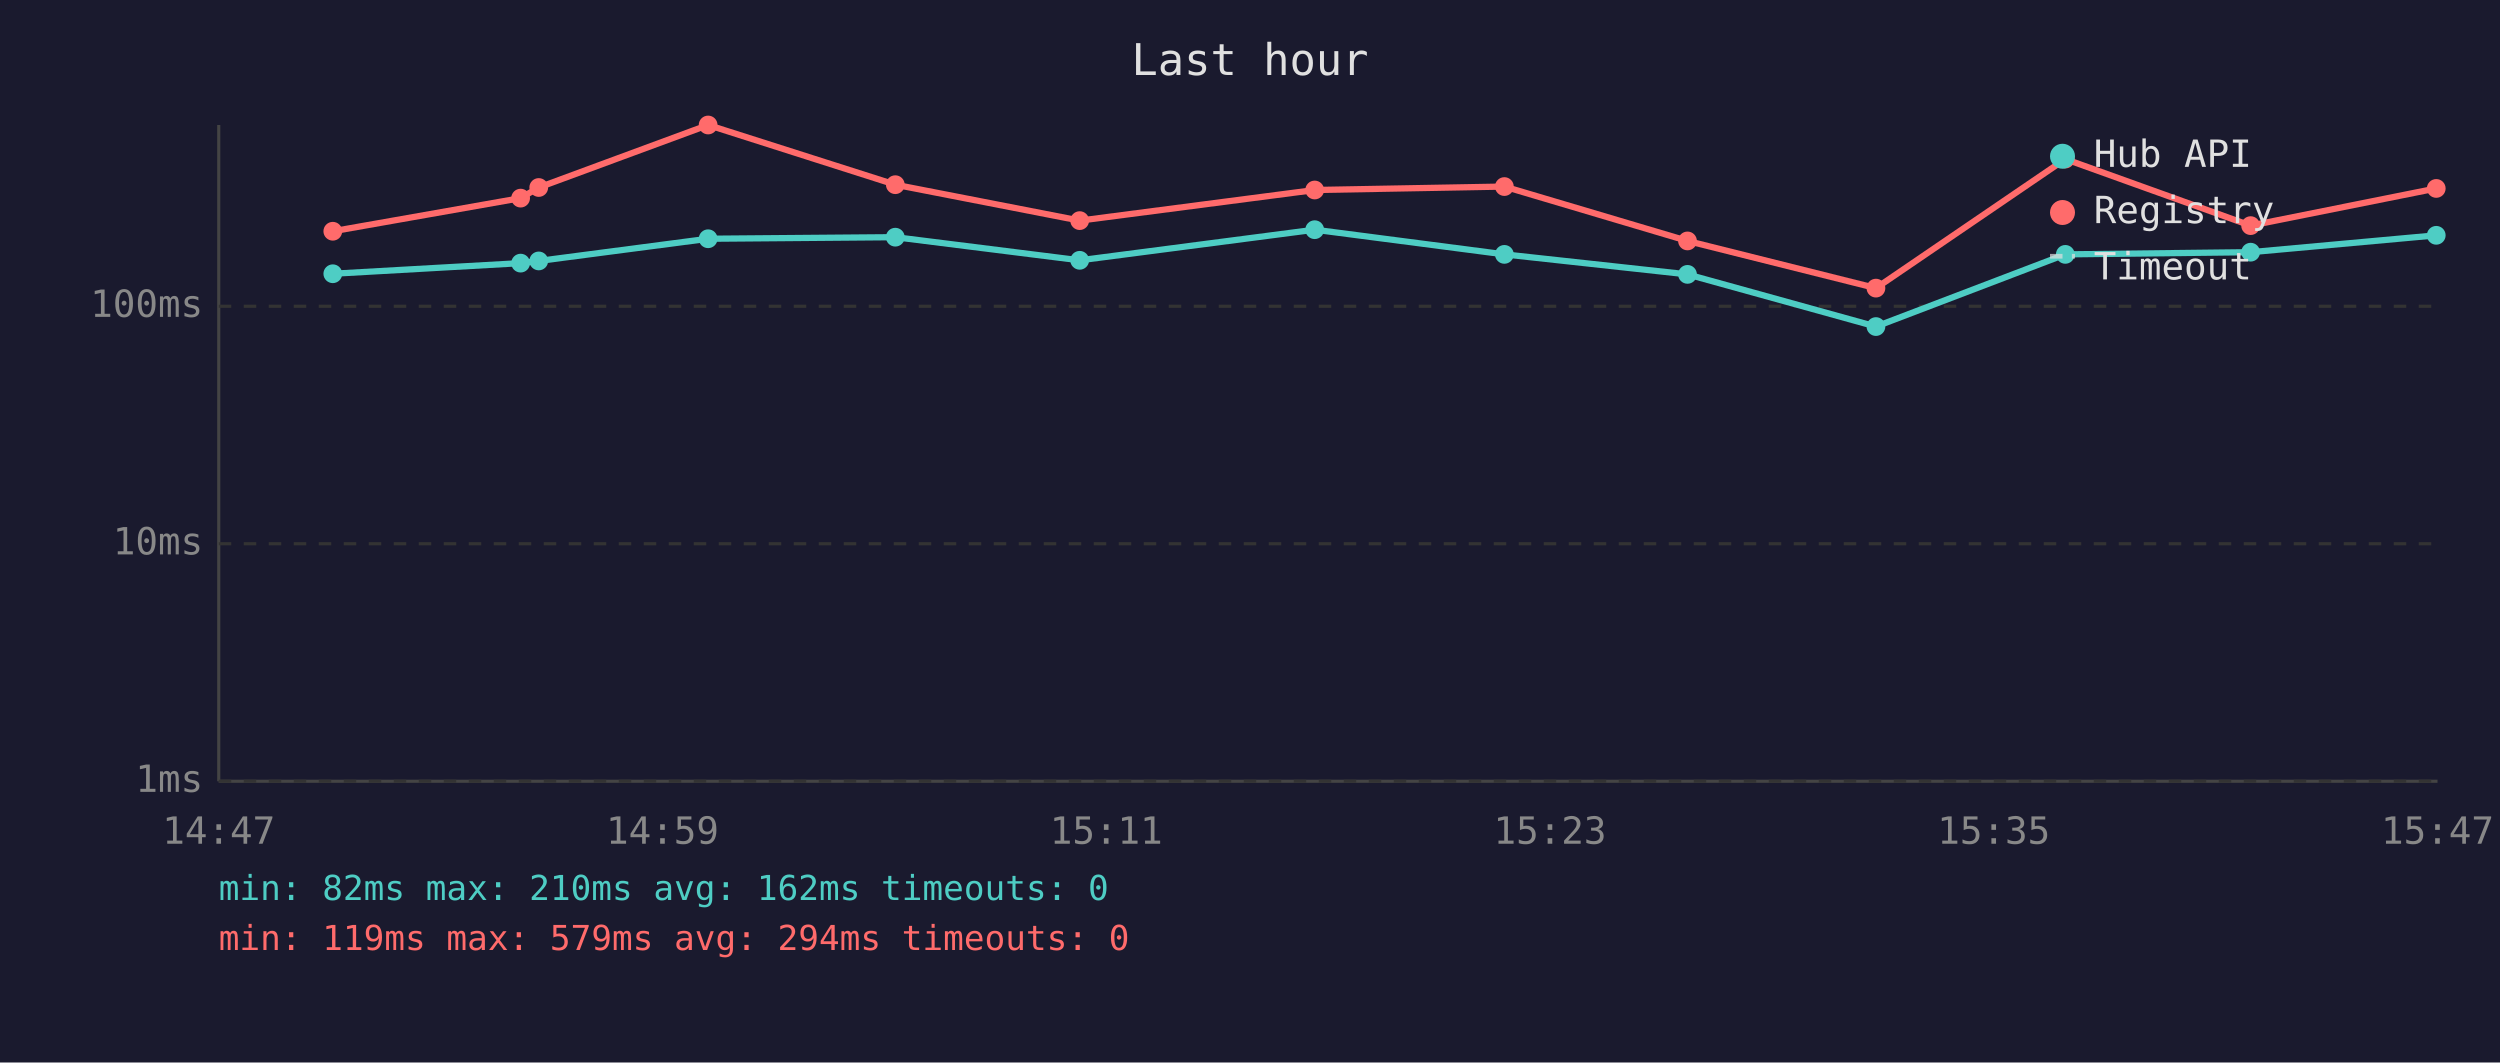
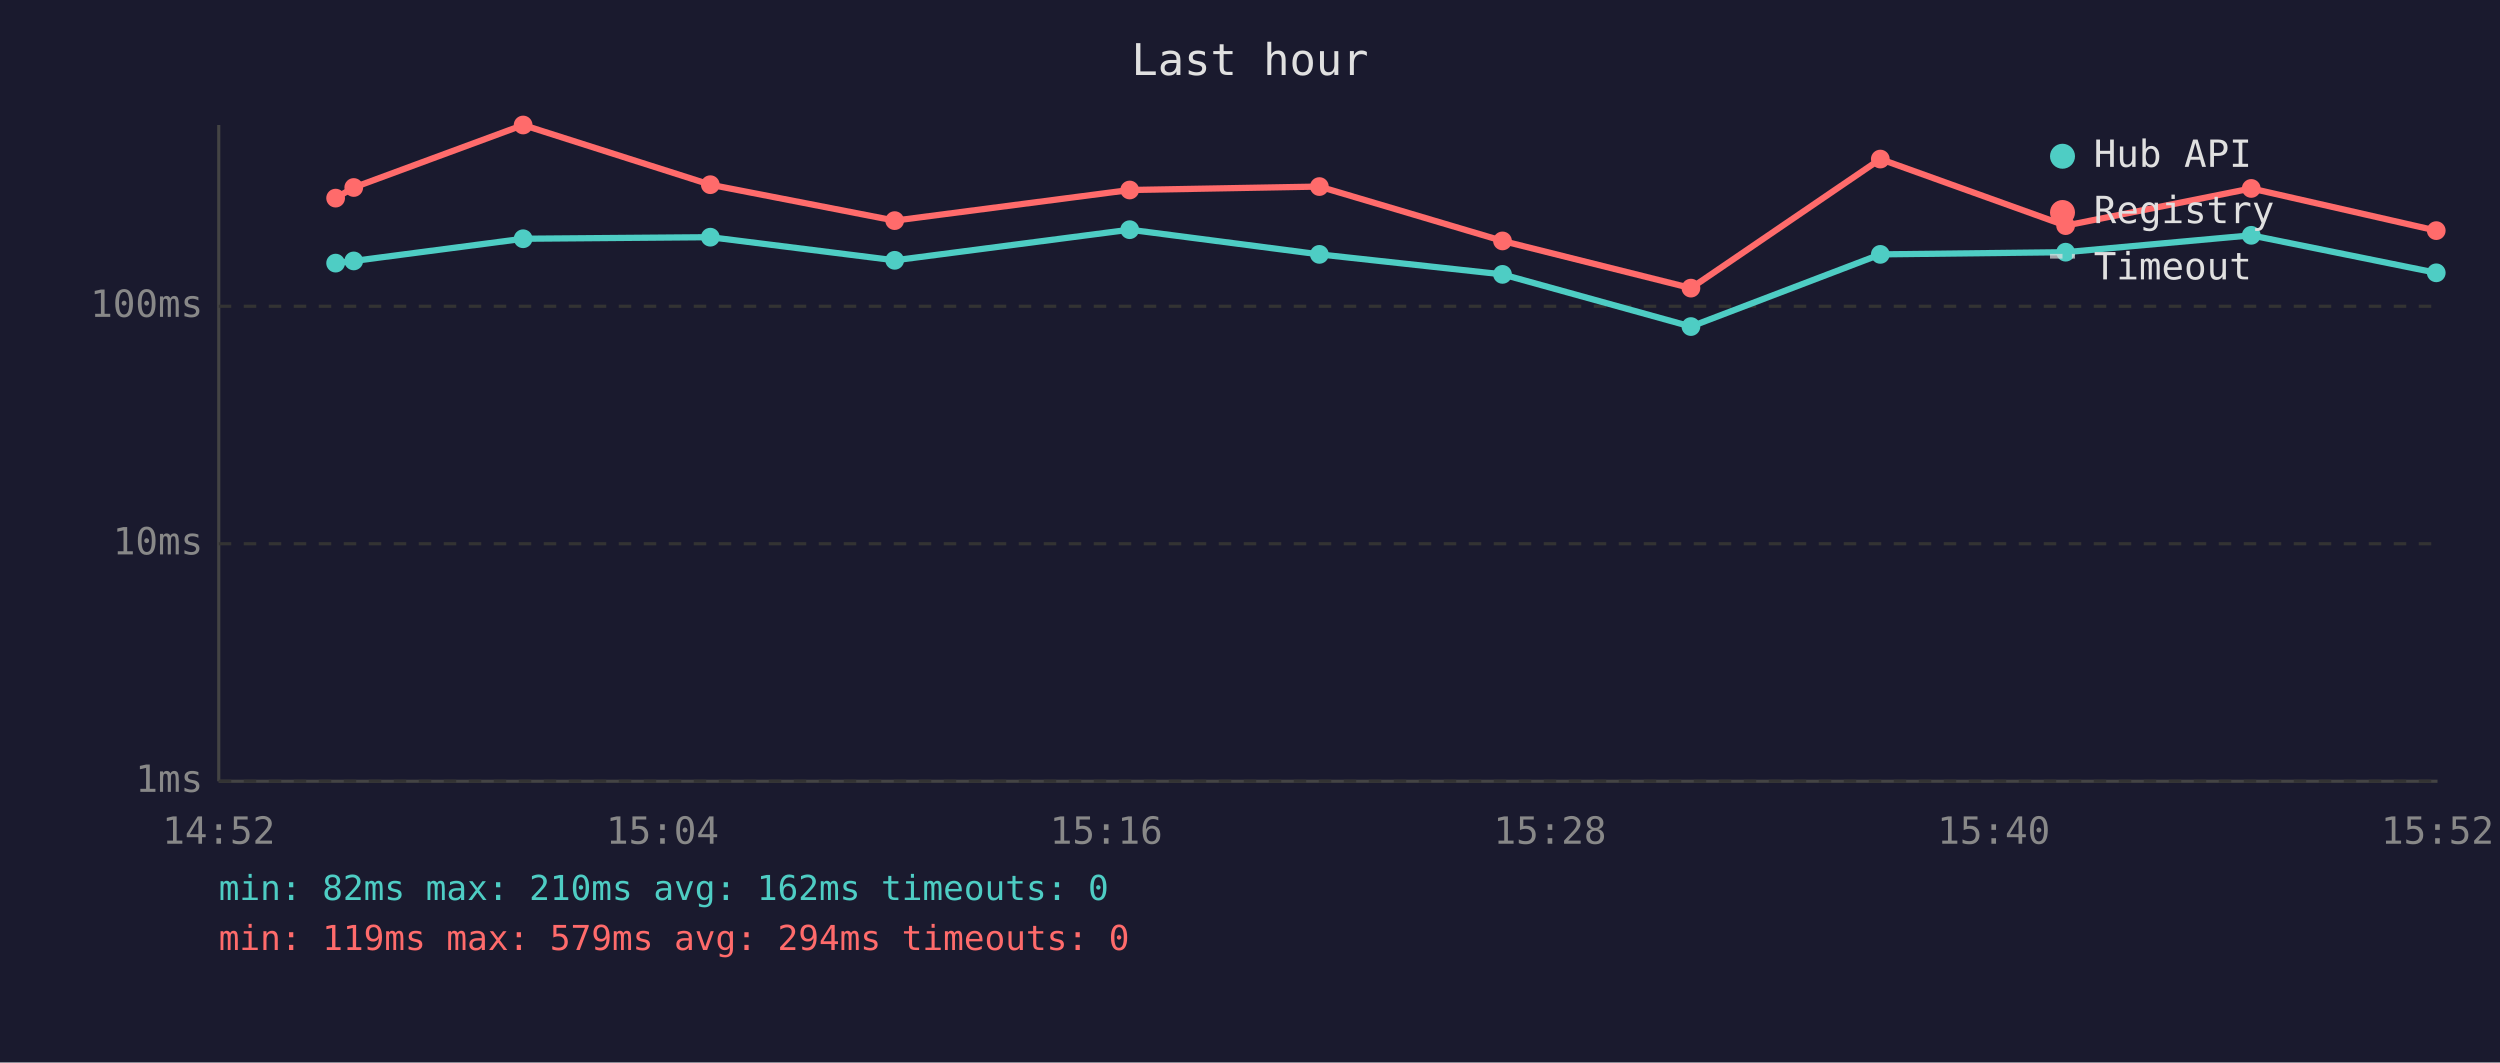
<svg xmlns="http://www.w3.org/2000/svg" viewBox="0 0 800 340" font-family="monospace" font-size="12">
  <rect width="800" height="340" fill="#1a1a2e" />
  <text x="400" y="24" fill="#e0e0e0" font-size="14" text-anchor="middle">Last hour</text>
  <line x1="70" y1="40" x2="70" y2="250" stroke="#444" stroke-width="1" />
  <line x1="70" y1="250" x2="780" y2="250" stroke="#444" stroke-width="1" />
  <line x1="70" y1="250" x2="780" y2="250" stroke="#333" stroke-width="1" stroke-dasharray="4" />
  <text x="65" y="250" fill="#888" text-anchor="end" dominant-baseline="middle">1ms</text>
  <line x1="70" y1="174" x2="780" y2="174" stroke="#333" stroke-width="1" stroke-dasharray="4" />
  <text x="65" y="174" fill="#888" text-anchor="end" dominant-baseline="middle">10ms</text>
  <line x1="70" y1="98" x2="780" y2="98" stroke="#333" stroke-width="1" stroke-dasharray="4" />
  <text x="65" y="98" fill="#888" text-anchor="end" dominant-baseline="middle">100ms</text>
-   <text x="70" y="270" fill="#888" text-anchor="middle">14:47</text>
-   <text x="212" y="270" fill="#888" text-anchor="middle">14:59</text>
-   <text x="354" y="270" fill="#888" text-anchor="middle">15:11</text>
-   <text x="496" y="270" fill="#888" text-anchor="middle">15:23</text>
-   <text x="638" y="270" fill="#888" text-anchor="middle">15:35</text>
-   <text x="780" y="270" fill="#888" text-anchor="middle">15:47</text>
-   <polyline points="106.5,87.6 166.6,84.2 172.4,83.5 226.6,76.4 286.5,75.9 345.5,83.3 420.7,73.5 481.4,81.4 540.0,87.8 600.3,104.5 660.9,81.4 720.2,80.7 779.6,75.3" fill="none" stroke="#4ecdc4" stroke-width="2" opacity="1" />
-   <circle cx="106.5" cy="87.6" r="3" fill="#4ecdc4" />
-   <circle cx="166.6" cy="84.2" r="3" fill="#4ecdc4" />
-   <circle cx="172.4" cy="83.5" r="3" fill="#4ecdc4" />
-   <circle cx="226.6" cy="76.4" r="3" fill="#4ecdc4" />
-   <circle cx="286.5" cy="75.9" r="3" fill="#4ecdc4" />
-   <circle cx="345.5" cy="83.3" r="3" fill="#4ecdc4" />
-   <circle cx="420.7" cy="73.5" r="3" fill="#4ecdc4" />
-   <circle cx="481.4" cy="81.4" r="3" fill="#4ecdc4" />
-   <circle cx="540.0" cy="87.8" r="3" fill="#4ecdc4" />
-   <circle cx="600.3" cy="104.5" r="3" fill="#4ecdc4" />
-   <circle cx="660.9" cy="81.4" r="3" fill="#4ecdc4" />
-   <circle cx="720.2" cy="80.7" r="3" fill="#4ecdc4" />
-   <circle cx="779.6" cy="75.3" r="3" fill="#4ecdc4" />
-   <polyline points="106.5,74.0 166.6,63.4 172.4,60.0 226.6,40.0 286.5,59.1 345.5,70.6 420.7,60.8 481.4,59.7 540.0,77.1 600.3,92.2 660.9,50.9 720.2,72.2 779.6,60.3" fill="none" stroke="#ff6b6b" stroke-width="2" opacity="1" />
-   <circle cx="106.5" cy="74.0" r="3" fill="#ff6b6b" />
-   <circle cx="166.6" cy="63.4" r="3" fill="#ff6b6b" />
-   <circle cx="172.4" cy="60.0" r="3" fill="#ff6b6b" />
-   <circle cx="226.6" cy="40.0" r="3" fill="#ff6b6b" />
-   <circle cx="286.5" cy="59.1" r="3" fill="#ff6b6b" />
-   <circle cx="345.5" cy="70.6" r="3" fill="#ff6b6b" />
-   <circle cx="420.7" cy="60.8" r="3" fill="#ff6b6b" />
-   <circle cx="481.4" cy="59.7" r="3" fill="#ff6b6b" />
-   <circle cx="540.0" cy="77.1" r="3" fill="#ff6b6b" />
-   <circle cx="600.3" cy="92.2" r="3" fill="#ff6b6b" />
-   <circle cx="660.9" cy="50.9" r="3" fill="#ff6b6b" />
-   <circle cx="720.2" cy="72.2" r="3" fill="#ff6b6b" />
-   <circle cx="779.6" cy="60.3" r="3" fill="#ff6b6b" />
+   <text x="70" y="270" fill="#888" text-anchor="middle">14:52</text>
+   <text x="212" y="270" fill="#888" text-anchor="middle">15:04</text>
+   <text x="354" y="270" fill="#888" text-anchor="middle">15:16</text>
+   <text x="496" y="270" fill="#888" text-anchor="middle">15:28</text>
+   <text x="638" y="270" fill="#888" text-anchor="middle">15:40</text>
+   <text x="780" y="270" fill="#888" text-anchor="middle">15:52</text>
+   <polyline points="107.4,84.2 113.2,83.5 167.4,76.4 227.3,75.9 286.3,83.3 361.5,73.5 422.2,81.4 480.8,87.8 541.1,104.5 601.7,81.4 661.0,80.7 720.4,75.3 779.6,87.3" fill="none" stroke="#4ecdc4" stroke-width="2" opacity="1" />
+   <circle cx="107.4" cy="84.2" r="3" fill="#4ecdc4" />
+   <circle cx="113.2" cy="83.5" r="3" fill="#4ecdc4" />
+   <circle cx="167.4" cy="76.4" r="3" fill="#4ecdc4" />
+   <circle cx="227.3" cy="75.9" r="3" fill="#4ecdc4" />
+   <circle cx="286.3" cy="83.3" r="3" fill="#4ecdc4" />
+   <circle cx="361.5" cy="73.5" r="3" fill="#4ecdc4" />
+   <circle cx="422.2" cy="81.4" r="3" fill="#4ecdc4" />
+   <circle cx="480.8" cy="87.8" r="3" fill="#4ecdc4" />
+   <circle cx="541.1" cy="104.5" r="3" fill="#4ecdc4" />
+   <circle cx="601.7" cy="81.4" r="3" fill="#4ecdc4" />
+   <circle cx="661.0" cy="80.7" r="3" fill="#4ecdc4" />
+   <circle cx="720.4" cy="75.3" r="3" fill="#4ecdc4" />
+   <circle cx="779.6" cy="87.3" r="3" fill="#4ecdc4" />
+   <polyline points="107.4,63.4 113.2,60.0 167.4,40.0 227.3,59.1 286.3,70.6 361.5,60.8 422.2,59.7 480.8,77.1 541.1,92.2 601.7,50.9 661.0,72.2 720.4,60.3 779.6,73.8" fill="none" stroke="#ff6b6b" stroke-width="2" opacity="1" />
+   <circle cx="107.4" cy="63.4" r="3" fill="#ff6b6b" />
+   <circle cx="113.2" cy="60.0" r="3" fill="#ff6b6b" />
+   <circle cx="167.4" cy="40.0" r="3" fill="#ff6b6b" />
+   <circle cx="227.3" cy="59.1" r="3" fill="#ff6b6b" />
+   <circle cx="286.3" cy="70.6" r="3" fill="#ff6b6b" />
+   <circle cx="361.5" cy="60.8" r="3" fill="#ff6b6b" />
+   <circle cx="422.2" cy="59.7" r="3" fill="#ff6b6b" />
+   <circle cx="480.8" cy="77.1" r="3" fill="#ff6b6b" />
+   <circle cx="541.1" cy="92.2" r="3" fill="#ff6b6b" />
+   <circle cx="601.7" cy="50.9" r="3" fill="#ff6b6b" />
+   <circle cx="661.0" cy="72.2" r="3" fill="#ff6b6b" />
+   <circle cx="720.4" cy="60.3" r="3" fill="#ff6b6b" />
+   <circle cx="779.6" cy="73.8" r="3" fill="#ff6b6b" />
  <circle cx="660" cy="50" r="4" fill="#4ecdc4" />
  <text x="670" y="50" fill="#e0e0e0" dominant-baseline="middle">Hub API</text>
  <circle cx="660" cy="68" r="4" fill="#ff6b6b" />
  <text x="670" y="68" fill="#e0e0e0" dominant-baseline="middle">Registry</text>
  <line x1="656" y1="82" x2="664" y2="82" stroke="#e0e0e0" stroke-width="1.5" stroke-dasharray="4,3" opacity="0.7" />
  <text x="670" y="86" fill="#e0e0e0" dominant-baseline="middle">Timeout</text>
  <text x="70" y="288" fill="#4ecdc4" font-size="11">min: 82ms  max: 210ms  avg: 162ms  timeouts: 0</text>
  <text x="70" y="304" fill="#ff6b6b" font-size="11">min: 119ms  max: 579ms  avg: 294ms  timeouts: 0</text>
</svg>
